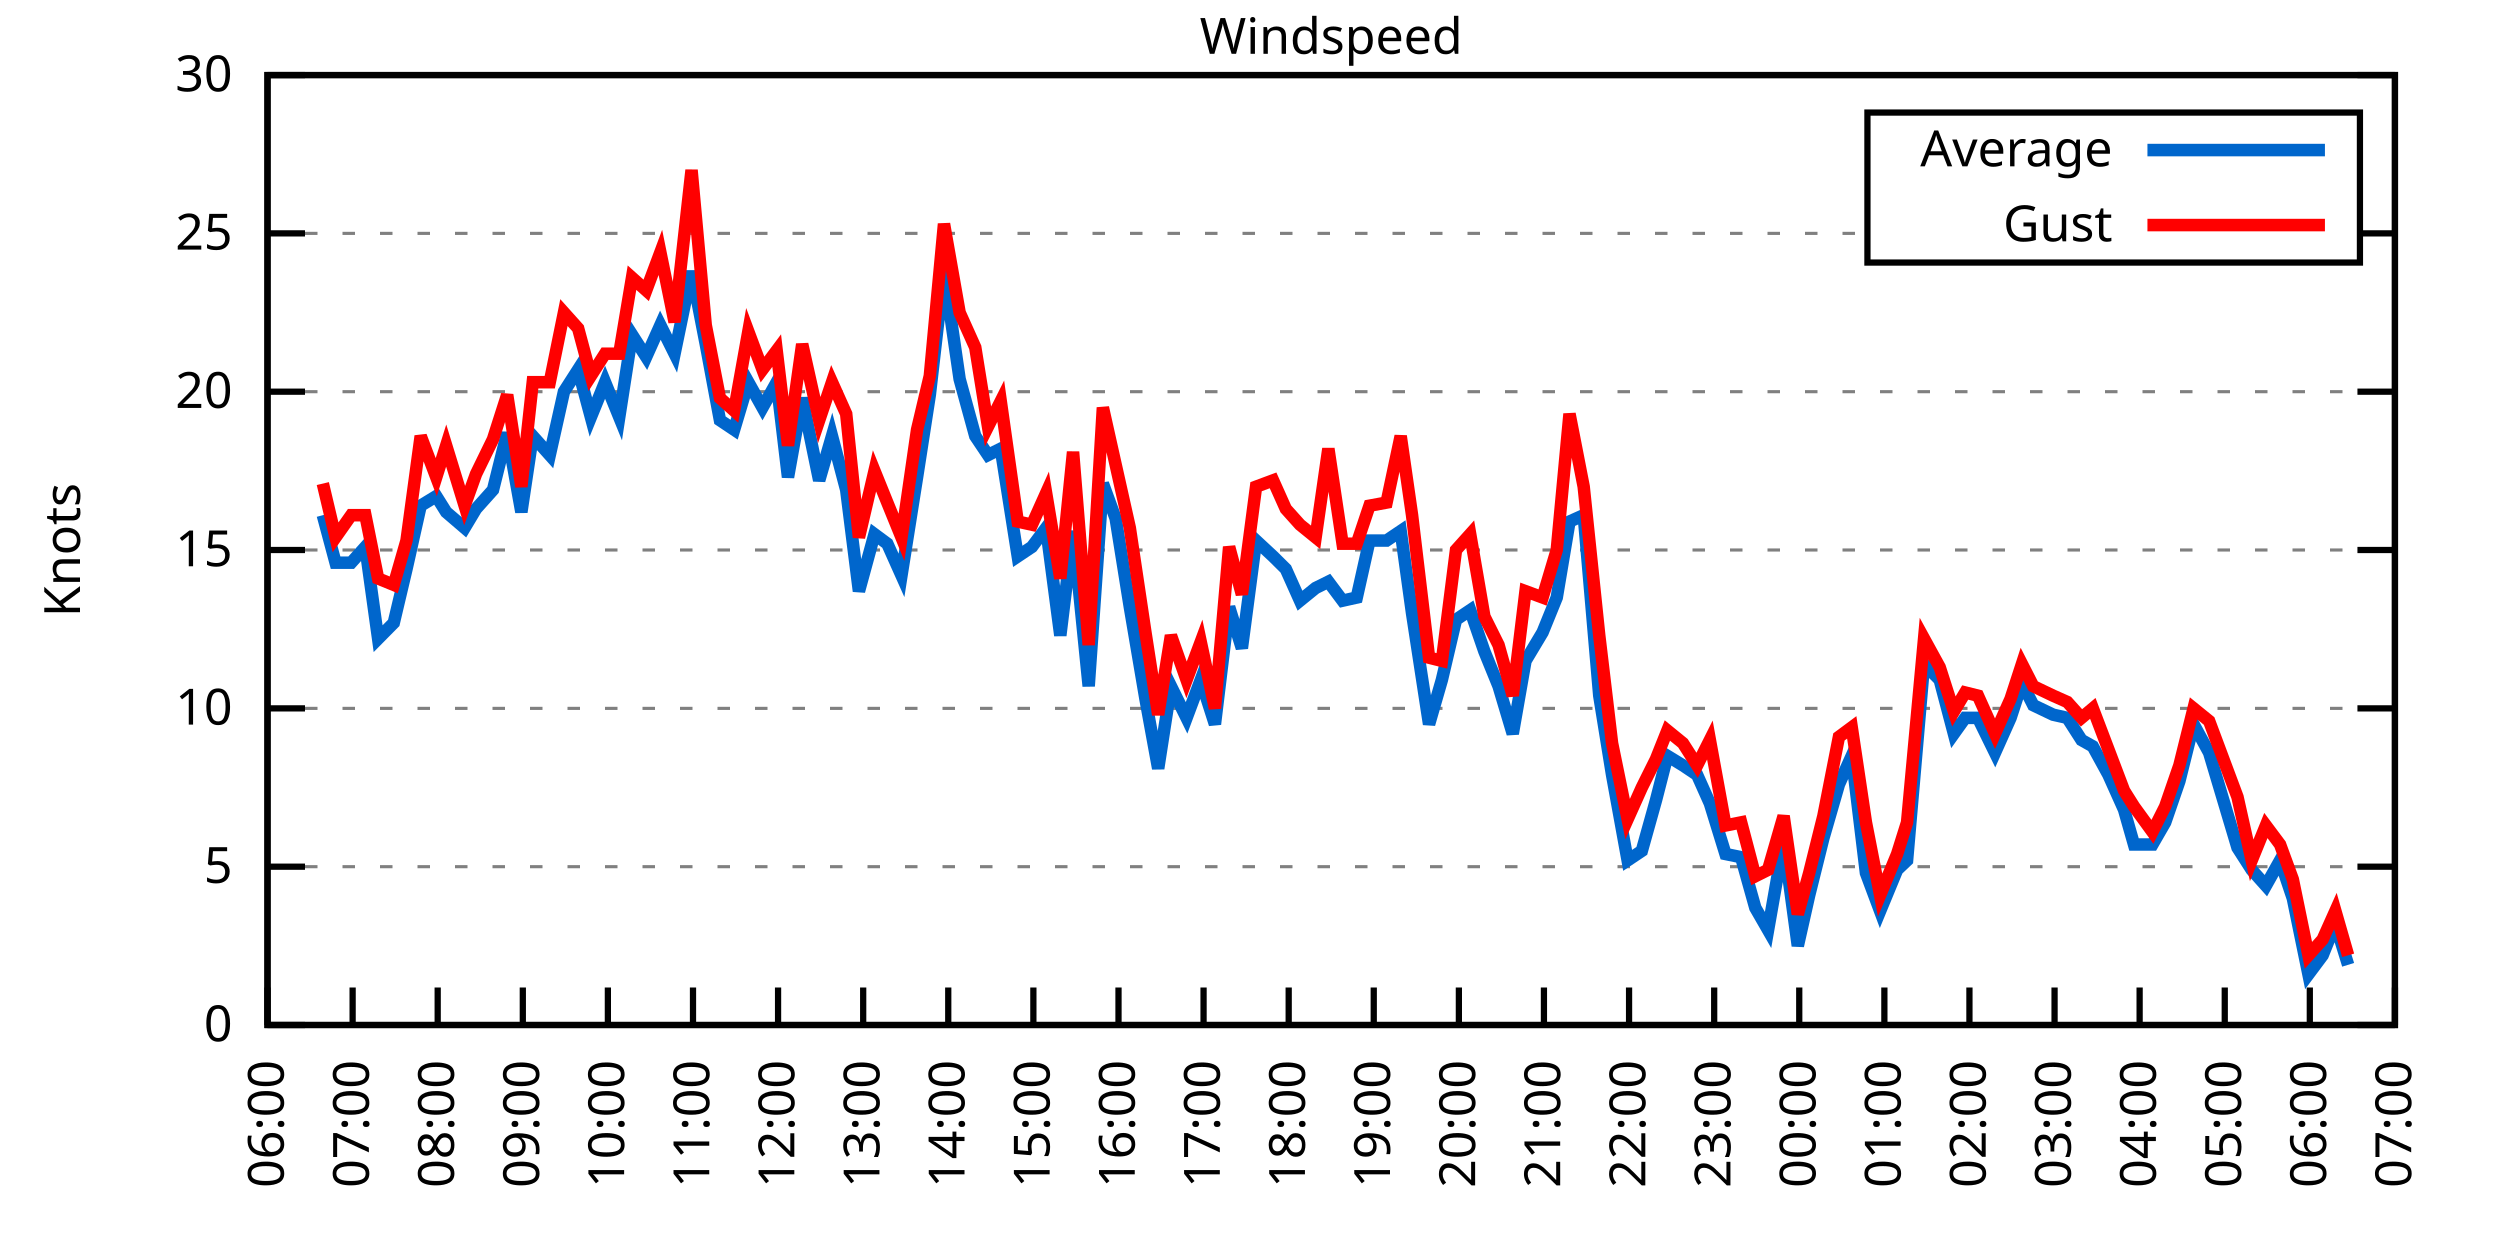
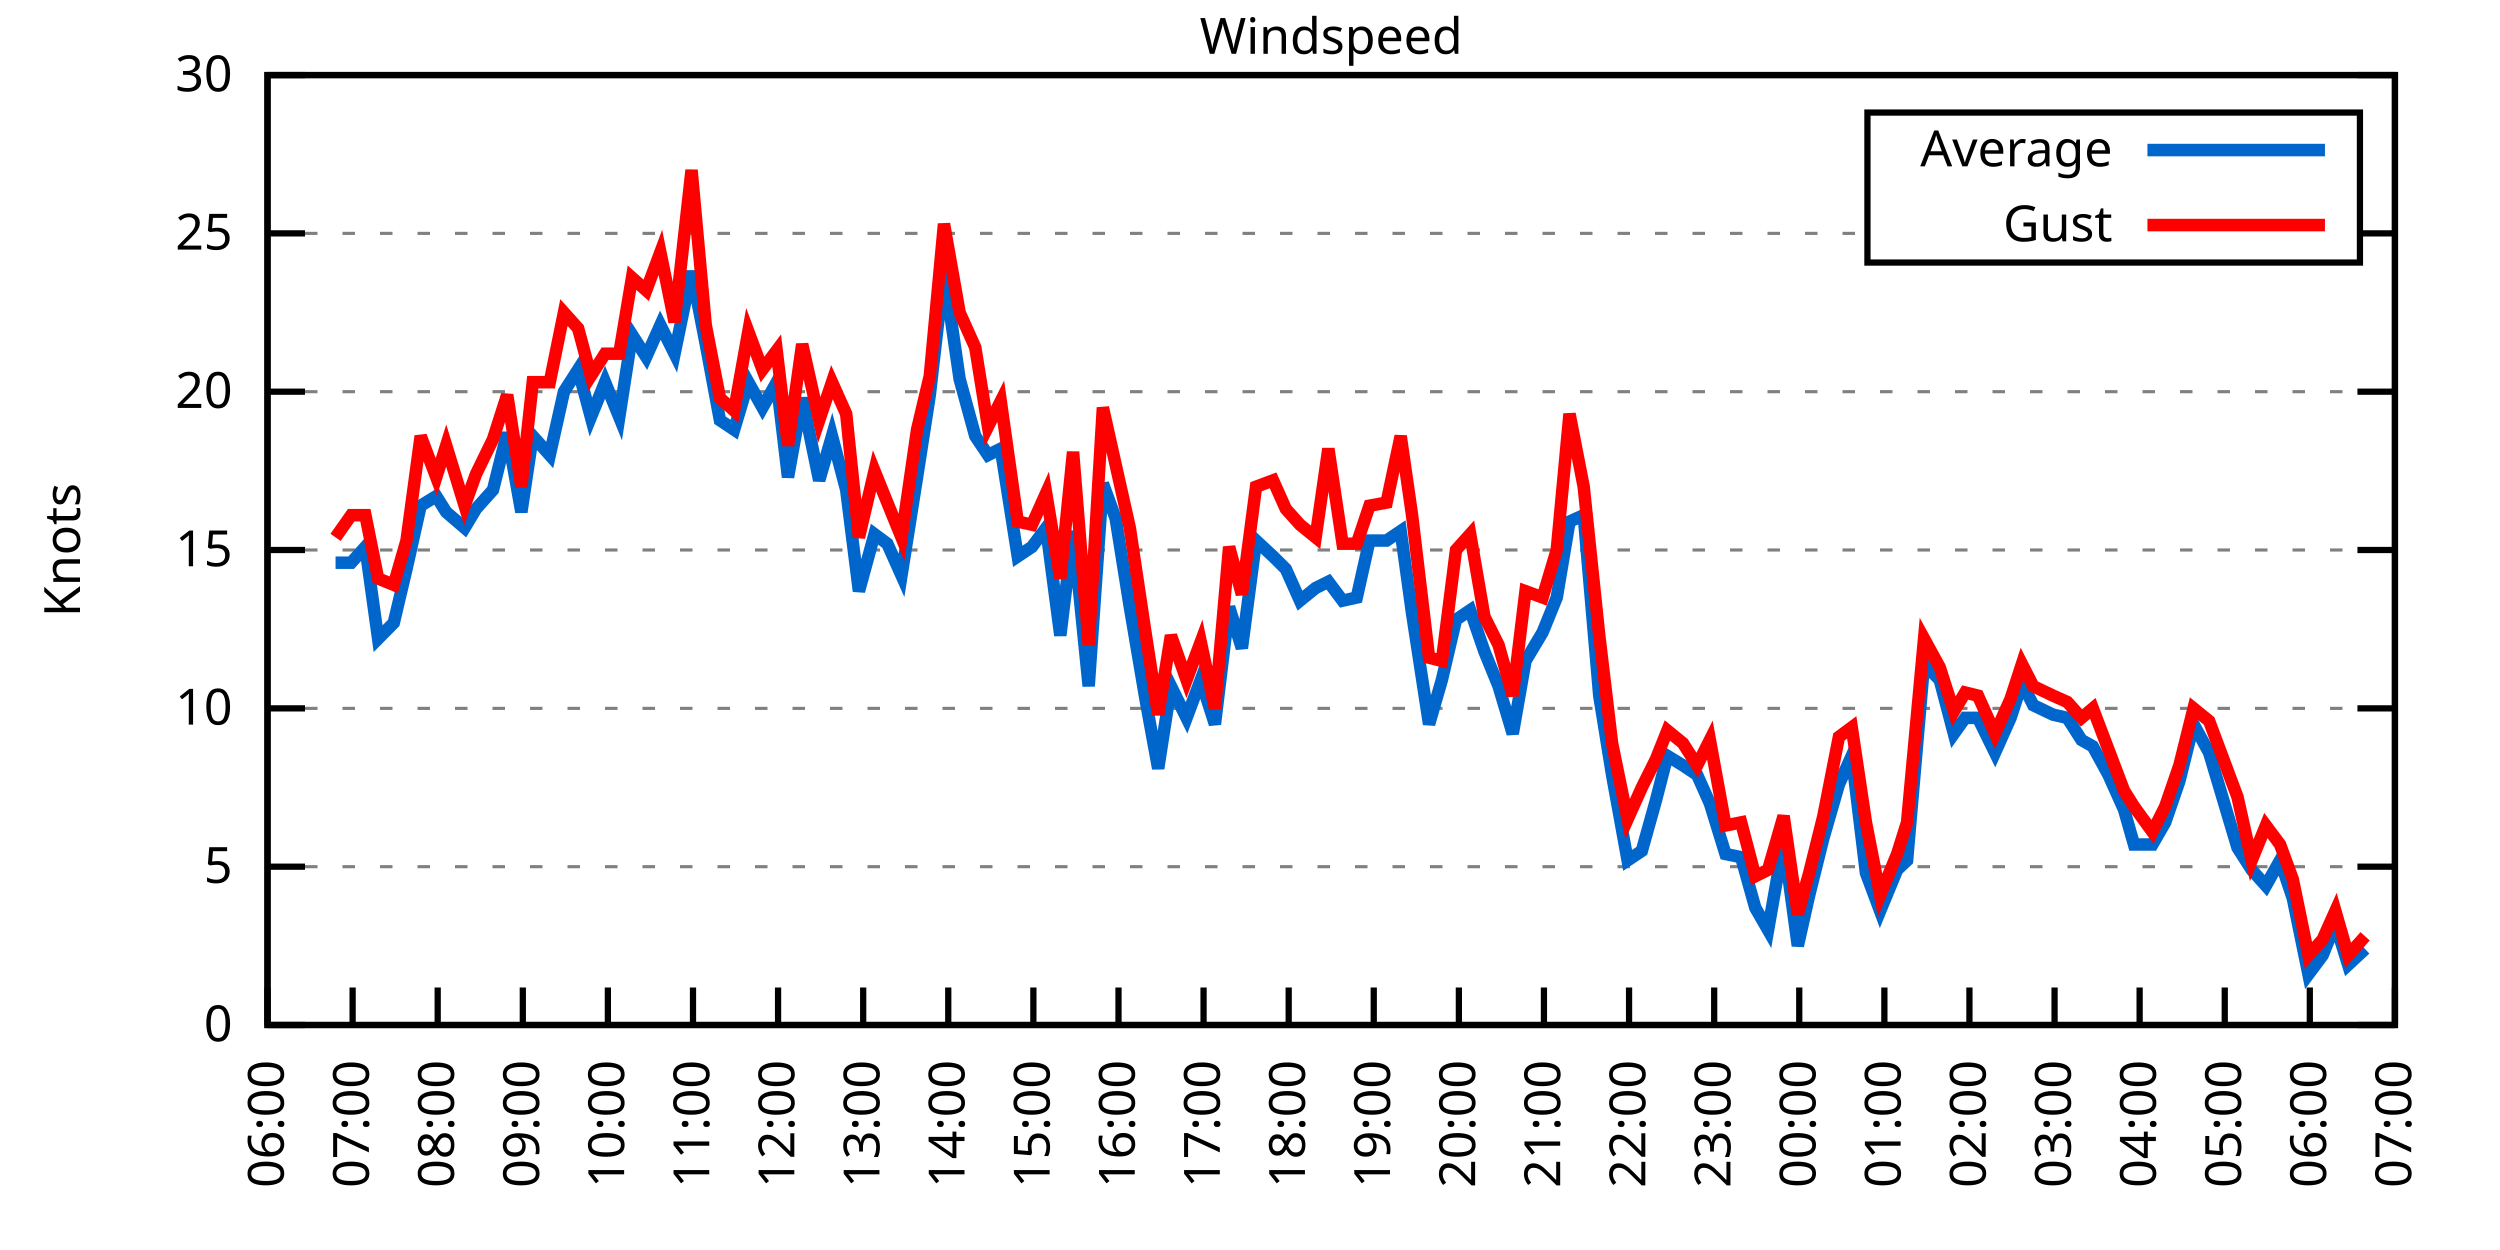
<svg xmlns="http://www.w3.org/2000/svg" xmlns:xlink="http://www.w3.org/1999/xlink" width="400" height="200" viewBox="0 0 400 200">
  <g id="gnuplot_canvas">
    <rect x="0" y="0" width="400" height="200" fill="none" />
    <defs>
      <circle id="gpDot" r="0.5" stroke-width="0.5" stroke="currentColor" />
      <path id="gpPt0" stroke-width="0.333" stroke="currentColor" d="M-1,0 h2 M0,-1 v2" />
      <path id="gpPt1" stroke-width="0.333" stroke="currentColor" d="M-1,-1 L1,1 M1,-1 L-1,1" />
      <path id="gpPt2" stroke-width="0.333" stroke="currentColor" d="M-1,0 L1,0 M0,-1 L0,1 M-1,-1 L1,1 M-1,1 L1,-1" />
      <rect id="gpPt3" stroke-width="0.333" stroke="currentColor" x="-1" y="-1" width="2" height="2" />
      <rect id="gpPt4" stroke-width="0.333" stroke="currentColor" fill="currentColor" x="-1" y="-1" width="2" height="2" />
      <circle id="gpPt5" stroke-width="0.333" stroke="currentColor" cx="0" cy="0" r="1" />
      <use xlink:href="#gpPt5" id="gpPt6" fill="currentColor" stroke="none" />
      <path id="gpPt7" stroke-width="0.333" stroke="currentColor" d="M0,-1.33 L-1.33,0.67 L1.33,0.67 z" />
      <use xlink:href="#gpPt7" id="gpPt8" fill="currentColor" stroke="none" />
      <use xlink:href="#gpPt7" id="gpPt9" stroke="currentColor" transform="rotate(180)" />
      <use xlink:href="#gpPt9" id="gpPt10" fill="currentColor" stroke="none" />
      <use xlink:href="#gpPt3" id="gpPt11" stroke="currentColor" transform="rotate(45)" />
      <use xlink:href="#gpPt11" id="gpPt12" fill="currentColor" stroke="none" />
      <path id="gpPt13" stroke-width="0.333" stroke="currentColor" d="M0,1.330 L1.265,0.411 L0.782,-1.067 L-0.782,-1.076 L-1.265,0.411 z" />
      <use xlink:href="#gpPt13" id="gpPt14" fill="currentColor" stroke="none" />
      <filter id="textbox" filterUnits="objectBoundingBox" x="0" y="0" height="1" width="1">
        <feFlood flood-color="white" flood-opacity="1" result="bgnd" />
        <feComposite in="SourceGraphic" in2="bgnd" operator="atop" />
      </filter>
      <filter id="greybox" filterUnits="objectBoundingBox" x="0" y="0" height="1" width="1">
        <feFlood flood-color="lightgrey" flood-opacity="1" result="grey" />
        <feComposite in="SourceGraphic" in2="grey" operator="atop" />
      </filter>
    </defs>
    <g fill="none" color="white" stroke="currentColor" stroke-width="1.00" stroke-linecap="butt" stroke-linejoin="miter">
</g>
    <g fill="none" color="black" stroke="currentColor" stroke-width="1.00" stroke-linecap="butt" stroke-linejoin="miter">
      <g stroke="none" shape-rendering="crispEdges">
        <polygon fill="rgb(255, 255, 255)" points="42.80,164.00 383.18,164.00 383.18,12.02 42.80,12.02 " />
      </g>
    </g>
    <g fill="none" color="black" stroke="currentColor" stroke-width="1.00" stroke-linecap="butt" stroke-linejoin="miter">
</g>
    <g fill="none" color="black" stroke="black" stroke-width="0.50" stroke-linecap="butt" stroke-linejoin="miter">
</g>
    <g fill="none" color="gray" stroke="currentColor" stroke-width="0.50" stroke-linecap="butt" stroke-linejoin="miter">
      <path stroke="gray" stroke-dasharray="2,4" class="gridline" d="M42.80,164.00 L383.19,164.00  " />
    </g>
    <g fill="none" color="gray" stroke="gray" stroke-width="1.00" stroke-linecap="butt" stroke-linejoin="miter">
</g>
    <g fill="none" color="black" stroke="currentColor" stroke-width="1.00" stroke-linecap="butt" stroke-linejoin="miter">
      <path stroke="black" d="M42.80,164.00 L48.80,164.00 M383.19,164.00 L377.19,164.00  " />
      <g transform="translate(37.20,166.60)" stroke="none" fill="black" font-family="Sans" font-size="8.00" text-anchor="end">
        <text>
          <tspan font-family="Sans"> 0</tspan>
        </text>
      </g>
    </g>
    <g fill="none" color="black" stroke="currentColor" stroke-width="1.00" stroke-linecap="butt" stroke-linejoin="miter">
</g>
    <g fill="none" color="black" stroke="black" stroke-width="0.50" stroke-linecap="butt" stroke-linejoin="miter">
</g>
    <g fill="none" color="gray" stroke="currentColor" stroke-width="0.50" stroke-linecap="butt" stroke-linejoin="miter">
      <path stroke="gray" stroke-dasharray="2,4" class="gridline" d="M42.80,138.67 L383.19,138.67  " />
    </g>
    <g fill="none" color="gray" stroke="gray" stroke-width="1.00" stroke-linecap="butt" stroke-linejoin="miter">
</g>
    <g fill="none" color="black" stroke="currentColor" stroke-width="1.00" stroke-linecap="butt" stroke-linejoin="miter">
      <path stroke="black" d="M42.80,138.67 L48.80,138.67 M383.19,138.67 L377.19,138.67  " />
      <g transform="translate(37.20,141.27)" stroke="none" fill="black" font-family="Sans" font-size="8.00" text-anchor="end">
        <text>
          <tspan font-family="Sans"> 5</tspan>
        </text>
      </g>
    </g>
    <g fill="none" color="black" stroke="currentColor" stroke-width="1.00" stroke-linecap="butt" stroke-linejoin="miter">
</g>
    <g fill="none" color="black" stroke="black" stroke-width="0.50" stroke-linecap="butt" stroke-linejoin="miter">
</g>
    <g fill="none" color="gray" stroke="currentColor" stroke-width="0.50" stroke-linecap="butt" stroke-linejoin="miter">
      <path stroke="gray" stroke-dasharray="2,4" class="gridline" d="M42.80,113.34 L383.19,113.34  " />
    </g>
    <g fill="none" color="gray" stroke="gray" stroke-width="1.00" stroke-linecap="butt" stroke-linejoin="miter">
</g>
    <g fill="none" color="black" stroke="currentColor" stroke-width="1.00" stroke-linecap="butt" stroke-linejoin="miter">
      <path stroke="black" d="M42.80,113.34 L48.80,113.34 M383.19,113.34 L377.19,113.34  " />
      <g transform="translate(37.20,115.94)" stroke="none" fill="black" font-family="Sans" font-size="8.00" text-anchor="end">
        <text>
          <tspan font-family="Sans"> 10</tspan>
        </text>
      </g>
    </g>
    <g fill="none" color="black" stroke="currentColor" stroke-width="1.00" stroke-linecap="butt" stroke-linejoin="miter">
</g>
    <g fill="none" color="black" stroke="black" stroke-width="0.50" stroke-linecap="butt" stroke-linejoin="miter">
</g>
    <g fill="none" color="gray" stroke="currentColor" stroke-width="0.50" stroke-linecap="butt" stroke-linejoin="miter">
      <path stroke="gray" stroke-dasharray="2,4" class="gridline" d="M42.80,88.00 L383.19,88.00  " />
    </g>
    <g fill="none" color="gray" stroke="gray" stroke-width="1.00" stroke-linecap="butt" stroke-linejoin="miter">
</g>
    <g fill="none" color="black" stroke="currentColor" stroke-width="1.00" stroke-linecap="butt" stroke-linejoin="miter">
      <path stroke="black" d="M42.80,88.00 L48.80,88.00 M383.19,88.00 L377.19,88.00  " />
      <g transform="translate(37.20,90.60)" stroke="none" fill="black" font-family="Sans" font-size="8.00" text-anchor="end">
        <text>
          <tspan font-family="Sans"> 15</tspan>
        </text>
      </g>
    </g>
    <g fill="none" color="black" stroke="currentColor" stroke-width="1.00" stroke-linecap="butt" stroke-linejoin="miter">
</g>
    <g fill="none" color="black" stroke="black" stroke-width="0.50" stroke-linecap="butt" stroke-linejoin="miter">
</g>
    <g fill="none" color="gray" stroke="currentColor" stroke-width="0.50" stroke-linecap="butt" stroke-linejoin="miter">
      <path stroke="gray" stroke-dasharray="2,4" class="gridline" d="M42.80,62.67 L383.19,62.67  " />
    </g>
    <g fill="none" color="gray" stroke="gray" stroke-width="1.00" stroke-linecap="butt" stroke-linejoin="miter">
</g>
    <g fill="none" color="black" stroke="currentColor" stroke-width="1.00" stroke-linecap="butt" stroke-linejoin="miter">
      <path stroke="black" d="M42.80,62.67 L48.80,62.67 M383.19,62.67 L377.19,62.67  " />
      <g transform="translate(37.20,65.27)" stroke="none" fill="black" font-family="Sans" font-size="8.00" text-anchor="end">
        <text>
          <tspan font-family="Sans"> 20</tspan>
        </text>
      </g>
    </g>
    <g fill="none" color="black" stroke="currentColor" stroke-width="1.00" stroke-linecap="butt" stroke-linejoin="miter">
</g>
    <g fill="none" color="black" stroke="black" stroke-width="0.50" stroke-linecap="butt" stroke-linejoin="miter">
</g>
    <g fill="none" color="gray" stroke="currentColor" stroke-width="0.50" stroke-linecap="butt" stroke-linejoin="miter">
      <path stroke="gray" stroke-dasharray="2,4" class="gridline" d="M42.80,37.34 L298.79,37.34 M377.59,37.34 L383.19,37.34  " />
    </g>
    <g fill="none" color="gray" stroke="gray" stroke-width="1.00" stroke-linecap="butt" stroke-linejoin="miter">
</g>
    <g fill="none" color="black" stroke="currentColor" stroke-width="1.00" stroke-linecap="butt" stroke-linejoin="miter">
      <path stroke="black" d="M42.80,37.34 L48.80,37.34 M383.19,37.34 L377.19,37.34  " />
      <g transform="translate(37.20,39.94)" stroke="none" fill="black" font-family="Sans" font-size="8.00" text-anchor="end">
        <text>
          <tspan font-family="Sans"> 25</tspan>
        </text>
      </g>
    </g>
    <g fill="none" color="black" stroke="currentColor" stroke-width="1.00" stroke-linecap="butt" stroke-linejoin="miter">
</g>
    <g fill="none" color="black" stroke="black" stroke-width="0.50" stroke-linecap="butt" stroke-linejoin="miter">
</g>
    <g fill="none" color="gray" stroke="currentColor" stroke-width="0.50" stroke-linecap="butt" stroke-linejoin="miter">
      <path stroke="gray" stroke-dasharray="2,4" class="gridline" d="M42.80,12.01 L383.19,12.01  " />
    </g>
    <g fill="none" color="gray" stroke="gray" stroke-width="1.00" stroke-linecap="butt" stroke-linejoin="miter">
</g>
    <g fill="none" color="black" stroke="currentColor" stroke-width="1.00" stroke-linecap="butt" stroke-linejoin="miter">
      <path stroke="black" d="M42.80,12.01 L48.80,12.01 M383.19,12.01 L377.19,12.01  " />
      <g transform="translate(37.20,14.61)" stroke="none" fill="black" font-family="Sans" font-size="8.00" text-anchor="end">
        <text>
          <tspan font-family="Sans"> 30</tspan>
        </text>
      </g>
    </g>
    <g fill="none" color="black" stroke="currentColor" stroke-width="1.00" stroke-linecap="butt" stroke-linejoin="miter">
      <path stroke="black" d="M42.80,164.00 L42.80,158.00  " />
      <g transform="translate(45.40,169.60) rotate(270.00)" stroke="none" fill="black" font-family="Sans" font-size="8.00" text-anchor="end">
        <text>
          <tspan font-family="Sans">06:00</tspan>
        </text>
      </g>
    </g>
    <g fill="none" color="black" stroke="currentColor" stroke-width="1.00" stroke-linecap="butt" stroke-linejoin="miter">
      <path stroke="black" d="M56.42,164.00 L56.42,158.00  " />
      <g transform="translate(59.02,169.60) rotate(270.00)" stroke="none" fill="black" font-family="Sans" font-size="8.00" text-anchor="end">
        <text>
          <tspan font-family="Sans">07:00</tspan>
        </text>
      </g>
    </g>
    <g fill="none" color="black" stroke="currentColor" stroke-width="1.00" stroke-linecap="butt" stroke-linejoin="miter">
      <path stroke="black" d="M70.03,164.00 L70.03,158.00  " />
      <g transform="translate(72.63,169.60) rotate(270.00)" stroke="none" fill="black" font-family="Sans" font-size="8.00" text-anchor="end">
        <text>
          <tspan font-family="Sans">08:00</tspan>
        </text>
      </g>
    </g>
    <g fill="none" color="black" stroke="currentColor" stroke-width="1.00" stroke-linecap="butt" stroke-linejoin="miter">
      <path stroke="black" d="M83.65,164.00 L83.65,158.00  " />
      <g transform="translate(86.25,169.60) rotate(270.00)" stroke="none" fill="black" font-family="Sans" font-size="8.00" text-anchor="end">
        <text>
          <tspan font-family="Sans">09:00</tspan>
        </text>
      </g>
    </g>
    <g fill="none" color="black" stroke="currentColor" stroke-width="1.00" stroke-linecap="butt" stroke-linejoin="miter">
      <path stroke="black" d="M97.26,164.00 L97.26,158.00  " />
      <g transform="translate(99.86,169.60) rotate(270.00)" stroke="none" fill="black" font-family="Sans" font-size="8.00" text-anchor="end">
        <text>
          <tspan font-family="Sans">10:00</tspan>
        </text>
      </g>
    </g>
    <g fill="none" color="black" stroke="currentColor" stroke-width="1.00" stroke-linecap="butt" stroke-linejoin="miter">
      <path stroke="black" d="M110.88,164.00 L110.88,158.00  " />
      <g transform="translate(113.48,169.60) rotate(270.00)" stroke="none" fill="black" font-family="Sans" font-size="8.00" text-anchor="end">
        <text>
          <tspan font-family="Sans">11:00</tspan>
        </text>
      </g>
    </g>
    <g fill="none" color="black" stroke="currentColor" stroke-width="1.00" stroke-linecap="butt" stroke-linejoin="miter">
      <path stroke="black" d="M124.49,164.00 L124.49,158.00  " />
      <g transform="translate(127.09,169.60) rotate(270.00)" stroke="none" fill="black" font-family="Sans" font-size="8.00" text-anchor="end">
        <text>
          <tspan font-family="Sans">12:00</tspan>
        </text>
      </g>
    </g>
    <g fill="none" color="black" stroke="currentColor" stroke-width="1.00" stroke-linecap="butt" stroke-linejoin="miter">
      <path stroke="black" d="M138.11,164.00 L138.11,158.00  " />
      <g transform="translate(140.71,169.60) rotate(270.00)" stroke="none" fill="black" font-family="Sans" font-size="8.00" text-anchor="end">
        <text>
          <tspan font-family="Sans">13:00</tspan>
        </text>
      </g>
    </g>
    <g fill="none" color="black" stroke="currentColor" stroke-width="1.00" stroke-linecap="butt" stroke-linejoin="miter">
      <path stroke="black" d="M151.72,164.00 L151.72,158.00  " />
      <g transform="translate(154.32,169.60) rotate(270.00)" stroke="none" fill="black" font-family="Sans" font-size="8.00" text-anchor="end">
        <text>
          <tspan font-family="Sans">14:00</tspan>
        </text>
      </g>
    </g>
    <g fill="none" color="black" stroke="currentColor" stroke-width="1.00" stroke-linecap="butt" stroke-linejoin="miter">
      <path stroke="black" d="M165.34,164.00 L165.34,158.00  " />
      <g transform="translate(167.94,169.60) rotate(270.00)" stroke="none" fill="black" font-family="Sans" font-size="8.00" text-anchor="end">
        <text>
          <tspan font-family="Sans">15:00</tspan>
        </text>
      </g>
    </g>
    <g fill="none" color="black" stroke="currentColor" stroke-width="1.00" stroke-linecap="butt" stroke-linejoin="miter">
      <path stroke="black" d="M178.96,164.00 L178.96,158.00  " />
      <g transform="translate(181.56,169.60) rotate(270.00)" stroke="none" fill="black" font-family="Sans" font-size="8.00" text-anchor="end">
        <text>
          <tspan font-family="Sans">16:00</tspan>
        </text>
      </g>
    </g>
    <g fill="none" color="black" stroke="currentColor" stroke-width="1.00" stroke-linecap="butt" stroke-linejoin="miter">
      <path stroke="black" d="M192.57,164.00 L192.57,158.00  " />
      <g transform="translate(195.17,169.60) rotate(270.00)" stroke="none" fill="black" font-family="Sans" font-size="8.00" text-anchor="end">
        <text>
          <tspan font-family="Sans">17:00</tspan>
        </text>
      </g>
    </g>
    <g fill="none" color="black" stroke="currentColor" stroke-width="1.00" stroke-linecap="butt" stroke-linejoin="miter">
      <path stroke="black" d="M206.19,164.00 L206.19,158.00  " />
      <g transform="translate(208.79,169.60) rotate(270.00)" stroke="none" fill="black" font-family="Sans" font-size="8.00" text-anchor="end">
        <text>
          <tspan font-family="Sans">18:00</tspan>
        </text>
      </g>
    </g>
    <g fill="none" color="black" stroke="currentColor" stroke-width="1.00" stroke-linecap="butt" stroke-linejoin="miter">
      <path stroke="black" d="M219.80,164.00 L219.80,158.00  " />
      <g transform="translate(222.40,169.60) rotate(270.00)" stroke="none" fill="black" font-family="Sans" font-size="8.00" text-anchor="end">
        <text>
          <tspan font-family="Sans">19:00</tspan>
        </text>
      </g>
    </g>
    <g fill="none" color="black" stroke="currentColor" stroke-width="1.00" stroke-linecap="butt" stroke-linejoin="miter">
      <path stroke="black" d="M233.42,164.00 L233.42,158.00  " />
      <g transform="translate(236.02,169.60) rotate(270.00)" stroke="none" fill="black" font-family="Sans" font-size="8.00" text-anchor="end">
        <text>
          <tspan font-family="Sans">20:00</tspan>
        </text>
      </g>
    </g>
    <g fill="none" color="black" stroke="currentColor" stroke-width="1.00" stroke-linecap="butt" stroke-linejoin="miter">
      <path stroke="black" d="M247.03,164.00 L247.03,158.00  " />
      <g transform="translate(249.63,169.60) rotate(270.00)" stroke="none" fill="black" font-family="Sans" font-size="8.00" text-anchor="end">
        <text>
          <tspan font-family="Sans">21:00</tspan>
        </text>
      </g>
    </g>
    <g fill="none" color="black" stroke="currentColor" stroke-width="1.00" stroke-linecap="butt" stroke-linejoin="miter">
      <path stroke="black" d="M260.65,164.00 L260.65,158.00  " />
      <g transform="translate(263.25,169.60) rotate(270.00)" stroke="none" fill="black" font-family="Sans" font-size="8.00" text-anchor="end">
        <text>
          <tspan font-family="Sans">22:00</tspan>
        </text>
      </g>
    </g>
    <g fill="none" color="black" stroke="currentColor" stroke-width="1.00" stroke-linecap="butt" stroke-linejoin="miter">
      <path stroke="black" d="M274.27,164.00 L274.27,158.00  " />
      <g transform="translate(276.87,169.60) rotate(270.00)" stroke="none" fill="black" font-family="Sans" font-size="8.00" text-anchor="end">
        <text>
          <tspan font-family="Sans">23:00</tspan>
        </text>
      </g>
    </g>
    <g fill="none" color="black" stroke="currentColor" stroke-width="1.00" stroke-linecap="butt" stroke-linejoin="miter">
      <path stroke="black" d="M287.88,164.00 L287.88,158.00  " />
      <g transform="translate(290.48,169.60) rotate(270.00)" stroke="none" fill="black" font-family="Sans" font-size="8.00" text-anchor="end">
        <text>
          <tspan font-family="Sans">00:00</tspan>
        </text>
      </g>
    </g>
    <g fill="none" color="black" stroke="currentColor" stroke-width="1.00" stroke-linecap="butt" stroke-linejoin="miter">
      <path stroke="black" d="M301.50,164.00 L301.50,158.00  " />
      <g transform="translate(304.10,169.60) rotate(270.00)" stroke="none" fill="black" font-family="Sans" font-size="8.00" text-anchor="end">
        <text>
          <tspan font-family="Sans">01:00</tspan>
        </text>
      </g>
    </g>
    <g fill="none" color="black" stroke="currentColor" stroke-width="1.00" stroke-linecap="butt" stroke-linejoin="miter">
      <path stroke="black" d="M315.11,164.00 L315.11,158.00  " />
      <g transform="translate(317.71,169.60) rotate(270.00)" stroke="none" fill="black" font-family="Sans" font-size="8.00" text-anchor="end">
        <text>
          <tspan font-family="Sans">02:00</tspan>
        </text>
      </g>
    </g>
    <g fill="none" color="black" stroke="currentColor" stroke-width="1.00" stroke-linecap="butt" stroke-linejoin="miter">
      <path stroke="black" d="M328.73,164.00 L328.73,158.00  " />
      <g transform="translate(331.33,169.60) rotate(270.00)" stroke="none" fill="black" font-family="Sans" font-size="8.00" text-anchor="end">
        <text>
          <tspan font-family="Sans">03:00</tspan>
        </text>
      </g>
    </g>
    <g fill="none" color="black" stroke="currentColor" stroke-width="1.00" stroke-linecap="butt" stroke-linejoin="miter">
      <path stroke="black" d="M342.34,164.00 L342.34,158.00  " />
      <g transform="translate(344.94,169.60) rotate(270.00)" stroke="none" fill="black" font-family="Sans" font-size="8.00" text-anchor="end">
        <text>
          <tspan font-family="Sans">04:00</tspan>
        </text>
      </g>
    </g>
    <g fill="none" color="black" stroke="currentColor" stroke-width="1.00" stroke-linecap="butt" stroke-linejoin="miter">
      <path stroke="black" d="M355.96,164.00 L355.96,158.00  " />
      <g transform="translate(358.56,169.60) rotate(270.00)" stroke="none" fill="black" font-family="Sans" font-size="8.00" text-anchor="end">
        <text>
          <tspan font-family="Sans">05:00</tspan>
        </text>
      </g>
    </g>
    <g fill="none" color="black" stroke="currentColor" stroke-width="1.00" stroke-linecap="butt" stroke-linejoin="miter">
      <path stroke="black" d="M369.57,164.00 L369.57,158.00  " />
      <g transform="translate(372.17,169.60) rotate(270.00)" stroke="none" fill="black" font-family="Sans" font-size="8.00" text-anchor="end">
        <text>
          <tspan font-family="Sans">06:00</tspan>
        </text>
      </g>
    </g>
    <g fill="none" color="black" stroke="currentColor" stroke-width="1.00" stroke-linecap="butt" stroke-linejoin="miter">
      <path stroke="black" d="M383.19,164.00 L383.19,158.00  " />
      <g transform="translate(385.79,169.60) rotate(270.00)" stroke="none" fill="black" font-family="Sans" font-size="8.00" text-anchor="end">
        <text>
          <tspan font-family="Sans">07:00</tspan>
        </text>
      </g>
    </g>
    <g fill="none" color="black" stroke="currentColor" stroke-width="1.00" stroke-linecap="butt" stroke-linejoin="miter">
</g>
    <g fill="none" color="black" stroke="currentColor" stroke-width="1.00" stroke-linecap="butt" stroke-linejoin="miter">
      <path stroke="black" d="M42.80,12.01 L42.80,164.00 L383.19,164.00 L383.19,12.01 L42.80,12.01 Z  " />
    </g>
    <g fill="none" color="black" stroke="currentColor" stroke-width="1.00" stroke-linecap="butt" stroke-linejoin="miter">
</g>
    <g fill="none" color="black" stroke="currentColor" stroke-width="1.00" stroke-linecap="butt" stroke-linejoin="miter">
      <path stroke="black" d="M298.79,42.01 L298.79,18.01 L377.59,18.01 L377.59,42.01 L298.79,42.01 Z  " />
    </g>
    <g id="Windspeed_plot_1">
      <g fill="none" color="white" stroke="black" stroke-width="2.00" stroke-linecap="butt" stroke-linejoin="miter">
</g>
      <g fill="none" color="black" stroke="currentColor" stroke-width="2.00" stroke-linecap="butt" stroke-linejoin="miter">
        <g transform="translate(337.99,26.61)" stroke="none" fill="black" font-family="Sans" font-size="8.00" text-anchor="end">
          <text>
            <tspan font-family="Sans">Average</tspan>
          </text>
        </g>
      </g>
      <g fill="none" color="black" stroke="currentColor" stroke-width="2.00" stroke-linecap="butt" stroke-linejoin="miter">
-         <path stroke="rgb(  0, 102, 204)" d="M343.59,24.01 L371.99,24.01 M51.65,82.43 L53.69,90.03 L56.19,90.03 L58.46,87.50 L60.50,102.19 L63.00,99.66   L65.04,91.04 L67.31,80.91 L69.80,79.39 L71.39,81.93 L74.34,84.46 L76.16,81.42 L78.88,78.38 L81.15,69.26   L83.42,81.93 L85.24,69.77 L87.96,72.81 L90.23,62.67 L92.50,59.13 L94.54,66.73 L96.81,61.15 L99.08,66.73   L101.12,53.55 L103.39,57.10 L105.66,52.03 L107.93,56.59 L110.65,43.42 L112.92,55.07 L115.19,67.23 L117.46,68.75   L119.73,61.15 L122.00,65.21 L124.27,61.15 L126.08,76.35 L128.35,63.69 L131.07,76.86 L133.12,69.77 L135.39,78.38   L137.43,94.59 L139.92,85.47 L141.97,86.99 L144.24,92.06 L146.73,76.35 L148.77,63.18 L151.04,43.42 L153.54,60.65   L156.04,69.77 L158.08,72.81 L160.12,71.79 L162.84,89.02 L165.11,87.50 L167.38,84.46 L169.65,101.68 L171.69,84.97   L174.19,109.79 L176.46,77.37 L178.50,82.94 L180.77,97.12 L183.27,111.82 L185.31,122.96 L187.35,109.79 L189.85,114.86   L192.12,108.78 L194.39,115.87 L196.66,97.12 L198.70,103.71 L200.97,86.49 L203.69,89.02 L205.73,91.04 L208.00,96.11   L210.50,94.08 L212.54,93.07 L214.81,96.11 L217.08,95.60 L219.12,86.49 L221.85,86.49 L224.11,84.97 L225.93,98.14   L228.65,115.87 L230.70,108.78 L232.96,99.15 L235.23,97.63 L237.50,104.22 L239.77,109.79 L242.04,117.39 L244.08,105.74   L246.81,101.18 L249.08,95.60 L251.12,83.45 L253.39,82.43 L255.88,111.31 L257.93,123.98 L260.42,137.66 L262.69,136.14   L264.96,128.03 L266.78,120.94 L269.27,122.46 L271.54,123.98 L273.58,128.54 L276.08,136.64 L278.58,137.15 L280.85,145.25   L282.89,148.80 L285.38,134.62 L287.65,151.33 L289.47,143.23 L291.74,134.11 L294.23,125.50 L296.28,120.94 L298.55,139.68   L300.82,145.76 L303.54,139.17 L305.13,137.66 L307.85,106.24 L310.35,108.78 L312.62,117.39 L314.43,114.86 L316.47,114.86   L319.20,120.43 L321.69,114.86 L323.51,109.28 L325.32,112.83 L328.50,114.35 L330.77,114.86 L333.04,118.40 L334.85,119.42   L337.35,123.98 L339.85,129.55 L341.44,135.12 L344.39,135.12 L346.43,131.58 L348.70,124.99 L350.97,115.87 L353.46,120.43   L358.00,135.63 L360.27,139.17 L362.54,141.71 L364.81,137.66 L366.85,143.73 L369.35,155.89 L371.62,152.85 L373.66,147.79   L375.70,154.37  " />
+         <path stroke="rgb(  0, 102, 204)" d="M343.59,24.01 L371.99,24.01 M53.69,90.03 L56.19,90.03 L58.46,87.50 L60.50,102.19 L63.00,99.66 L65.04,91.04   L67.31,80.91 L69.80,79.39 L71.39,81.93 L74.34,84.46 L76.16,81.42 L78.88,78.38 L81.15,69.26 L83.42,81.93   L85.24,69.77 L87.96,72.81 L90.23,62.67 L92.50,59.13 L94.54,66.73 L96.81,61.15 L99.08,66.73 L101.12,53.55   L103.39,57.10 L105.66,52.03 L107.93,56.59 L110.65,43.42 L112.92,55.07 L115.19,67.23 L117.46,68.75 L119.73,61.15   L122.00,65.21 L124.27,61.15 L126.08,76.35 L128.35,63.69 L131.07,76.86 L133.12,69.77 L135.39,78.38 L137.43,94.59   L139.92,85.47 L141.97,86.99 L144.24,92.06 L146.73,76.35 L148.77,63.18 L151.04,43.42 L153.54,60.65 L156.04,69.77   L158.08,72.81 L160.12,71.79 L162.84,89.02 L165.11,87.50 L167.38,84.46 L169.65,101.68 L171.69,84.97 L174.19,109.79   L176.46,77.37 L178.50,82.94 L180.77,97.12 L183.27,111.82 L185.31,122.96 L187.35,109.79 L189.85,114.86 L192.12,108.78   L194.39,115.87 L196.66,97.12 L198.70,103.71 L200.97,86.49 L203.69,89.02 L205.73,91.04 L208.00,96.11 L210.50,94.08   L212.54,93.07 L214.81,96.11 L217.08,95.60 L219.12,86.49 L221.85,86.49 L224.11,84.97 L225.93,98.14 L228.65,115.87   L230.70,108.78 L232.96,99.15 L235.23,97.63 L237.50,104.22 L239.77,109.79 L242.04,117.39 L244.08,105.74 L246.81,101.18   L249.08,95.60 L251.12,83.45 L253.39,82.43 L255.88,111.31 L257.93,123.98 L260.42,137.66 L262.69,136.14 L264.96,128.03   L266.78,120.94 L269.27,122.46 L271.54,123.98 L273.58,128.54 L276.08,136.64 L278.58,137.15 L280.85,145.25 L282.89,148.80   L285.38,134.62 L287.65,151.33 L289.47,143.23 L291.74,134.11 L294.23,125.50 L296.28,120.94 L298.55,139.68 L300.82,145.76   L303.54,139.17 L305.13,137.66 L307.85,106.24 L310.35,108.78 L312.62,117.39 L314.43,114.86 L316.47,114.86 L319.20,120.43   L321.69,114.86 L323.51,109.28 L325.32,112.83 L328.50,114.35 L330.77,114.86 L333.04,118.40 L334.85,119.42 L337.35,123.98   L339.85,129.55 L341.44,135.12 L344.39,135.12 L346.43,131.58 L348.70,124.99 L350.97,115.87 L353.46,120.43 L358.00,135.63   L360.27,139.17 L362.54,141.71 L364.81,137.66 L366.85,143.73 L369.35,155.89 L371.62,152.85 L373.66,147.79 L375.70,154.37   L378.42,151.84  " />
      </g>
    </g>
    <g id="Windspeed_plot_2">
      <g fill="none" color="black" stroke="currentColor" stroke-width="2.00" stroke-linecap="butt" stroke-linejoin="miter">
        <g transform="translate(337.99,38.61)" stroke="none" fill="black" font-family="Sans" font-size="8.00" text-anchor="end">
          <text>
            <tspan font-family="Sans">Gust</tspan>
          </text>
        </g>
      </g>
      <g fill="none" color="black" stroke="currentColor" stroke-width="2.00" stroke-linecap="butt" stroke-linejoin="miter">
-         <path stroke="rgb(255,   0,   0)" d="M343.59,36.01 L371.99,36.01 M51.65,77.37 L53.69,85.98 L56.19,82.43 L58.46,82.43 L60.50,92.56 L63.00,93.58   L65.04,86.49 L67.31,69.77 L69.80,76.35 L71.39,71.29 L74.34,80.91 L76.16,75.85 L78.88,70.27 L81.15,63.18   L83.42,77.87 L85.24,61.15 L87.96,61.15 L90.23,50.01 L92.50,52.54 L94.54,60.14 L96.81,56.59 L99.08,56.59   L101.12,44.43 L103.39,46.46 L105.66,40.38 L107.93,51.53 L110.65,27.21 L112.92,52.03 L115.19,63.69 L117.46,65.71   L119.73,53.05 L122.00,59.13 L124.27,56.09 L126.08,71.29 L128.35,55.07 L131.07,67.23 L133.12,61.15 L135.39,66.22   L137.43,85.98 L139.92,75.34 L141.97,80.41 L144.24,85.98 L146.73,68.75 L148.77,60.14 L151.04,35.82 L153.54,50.01   L156.04,55.58 L158.08,68.25 L160.12,64.19 L162.84,83.45 L165.11,83.95 L167.38,78.89 L169.65,92.56 L171.69,72.30   L174.19,103.20 L176.46,65.21 L178.50,74.33 L180.77,84.46 L183.27,101.18 L185.31,114.35 L187.35,101.68 L189.85,108.78   L192.12,102.70 L194.39,113.34 L196.66,87.50 L198.70,95.10 L200.97,77.87 L203.69,76.86 L205.73,81.42 L208.00,83.95   L210.50,85.98 L212.54,71.79 L214.81,86.99 L217.08,86.99 L219.12,80.91 L221.85,80.41 L224.11,69.77 L225.93,82.43   L228.65,105.23 L230.70,105.74 L232.96,88.00 L235.23,85.47 L237.50,98.64 L239.77,103.20 L242.04,111.31 L244.08,94.59   L246.81,95.60 L249.08,88.00 L251.12,66.22 L253.39,77.87 L255.88,101.68 L257.93,118.91 L260.42,131.07 L262.69,126.00   L264.96,121.44 L266.78,116.88 L269.27,118.91 L271.54,122.46 L273.58,118.40 L276.08,132.08 L278.58,131.58 L280.85,140.19   L282.89,139.17 L285.38,130.56 L287.65,146.27 L289.47,139.68 L291.74,130.56 L294.23,117.90 L296.28,116.38 L298.55,131.58   L300.82,143.23 L303.54,136.64 L305.13,131.58 L307.85,102.19 L310.35,106.75 L312.62,113.84 L314.43,110.80 L316.47,111.31   L319.20,117.39 L321.69,111.82 L323.51,106.24 L325.32,109.79 L328.50,111.31 L330.77,112.32 L333.04,114.86 L334.85,113.34   L337.35,119.92 L339.85,126.51 L341.44,129.04 L344.39,133.10 L346.43,129.04 L348.70,122.46 L350.97,113.34 L353.46,115.36   L358.00,127.52 L360.27,137.66 L362.54,132.08 L364.81,135.12 L366.85,140.69 L369.35,152.85 L371.62,150.32 L373.66,145.76   L375.70,152.85  " />
+         <path stroke="rgb(255,   0,   0)" d="M343.59,36.01 L371.99,36.01 M53.69,85.98 L56.19,82.43 L58.46,82.43 L60.50,92.56 L63.00,93.58 L65.04,86.49   L67.31,69.77 L69.80,76.35 L71.39,71.29 L74.34,80.91 L76.16,75.85 L78.88,70.27 L81.15,63.18 L83.42,77.87   L85.24,61.15 L87.96,61.15 L90.23,50.01 L92.50,52.54 L94.54,60.14 L96.81,56.59 L99.08,56.59 L101.12,44.43   L103.39,46.46 L105.66,40.38 L107.93,51.53 L110.65,27.21 L112.92,52.03 L115.19,63.69 L117.46,65.71 L119.73,53.05   L122.00,59.13 L124.27,56.09 L126.08,71.29 L128.35,55.07 L131.07,67.23 L133.12,61.15 L135.39,66.22 L137.43,85.98   L139.92,75.34 L141.97,80.41 L144.24,85.98 L146.73,68.75 L148.77,60.14 L151.04,35.82 L153.54,50.01 L156.04,55.58   L158.08,68.25 L160.12,64.19 L162.84,83.45 L165.11,83.95 L167.38,78.89 L169.65,92.56 L171.69,72.30 L174.19,103.20   L176.46,65.21 L178.50,74.33 L180.77,84.46 L183.27,101.18 L185.31,114.35 L187.35,101.68 L189.85,108.78 L192.12,102.70   L194.39,113.34 L196.66,87.50 L198.70,95.10 L200.97,77.87 L203.69,76.86 L205.73,81.42 L208.00,83.95 L210.50,85.98   L212.54,71.79 L214.81,86.99 L217.08,86.99 L219.12,80.91 L221.85,80.41 L224.11,69.77 L225.93,82.43 L228.65,105.23   L230.70,105.74 L232.96,88.00 L235.23,85.47 L237.50,98.64 L239.77,103.20 L242.04,111.31 L244.08,94.59 L246.81,95.60   L249.08,88.00 L251.12,66.22 L253.39,77.87 L255.88,101.68 L257.93,118.91 L260.42,131.07 L262.69,126.00 L264.96,121.44   L266.78,116.88 L269.27,118.91 L271.54,122.46 L273.58,118.40 L276.08,132.08 L278.58,131.58 L280.85,140.19 L282.89,139.17   L285.38,130.56 L287.65,146.27 L289.47,139.68 L291.74,130.56 L294.23,117.90 L296.28,116.38 L298.55,131.58 L300.82,143.23   L303.54,136.64 L305.13,131.58 L307.85,102.19 L310.35,106.75 L312.62,113.84 L314.43,110.80 L316.47,111.31 L319.20,117.39   L321.69,111.82 L323.51,106.24 L325.32,109.79 L328.50,111.31 L330.77,112.32 L333.04,114.86 L334.85,113.34 L337.35,119.92   L339.85,126.51 L341.44,129.04 L344.39,133.10 L346.43,129.04 L348.70,122.46 L350.97,113.34 L353.46,115.36 L358.00,127.52   L360.27,137.66 L362.54,132.08 L364.81,135.12 L366.85,140.69 L369.35,152.85 L371.62,150.32 L373.66,145.76 L375.70,152.85   L378.42,149.81  " />
      </g>
    </g>
    <g fill="none" color="black" stroke="currentColor" stroke-width="2.00" stroke-linecap="butt" stroke-linejoin="miter">
</g>
    <g fill="none" color="black" stroke="black" stroke-width="1.00" stroke-linecap="butt" stroke-linejoin="miter">
</g>
    <g fill="none" color="black" stroke="currentColor" stroke-width="1.00" stroke-linecap="butt" stroke-linejoin="miter">
      <path stroke="black" d="M42.80,12.01 L42.80,164.00 L383.19,164.00 L383.19,12.01 L42.80,12.01 Z  " />
      <g transform="translate(12.80,88.01) rotate(270.00)" stroke="none" fill="black" font-family="Sans" font-size="8.00" text-anchor="middle">
        <text>
          <tspan font-family="Sans">Knots</tspan>
        </text>
      </g>
    </g>
    <g fill="none" color="black" stroke="currentColor" stroke-width="1.00" stroke-linecap="butt" stroke-linejoin="miter">
</g>
    <g fill="none" color="black" stroke="currentColor" stroke-width="1.00" stroke-linecap="butt" stroke-linejoin="miter">
      <g transform="translate(212.99,8.61)" stroke="none" fill="black" font-family="Sans" font-size="8.00" text-anchor="middle">
        <text>
          <tspan font-family="Sans">Windspeed</tspan>
        </text>
      </g>
    </g>
    <g fill="none" color="black" stroke="currentColor" stroke-width="1.00" stroke-linecap="butt" stroke-linejoin="miter">
</g>
  </g>
</svg>
